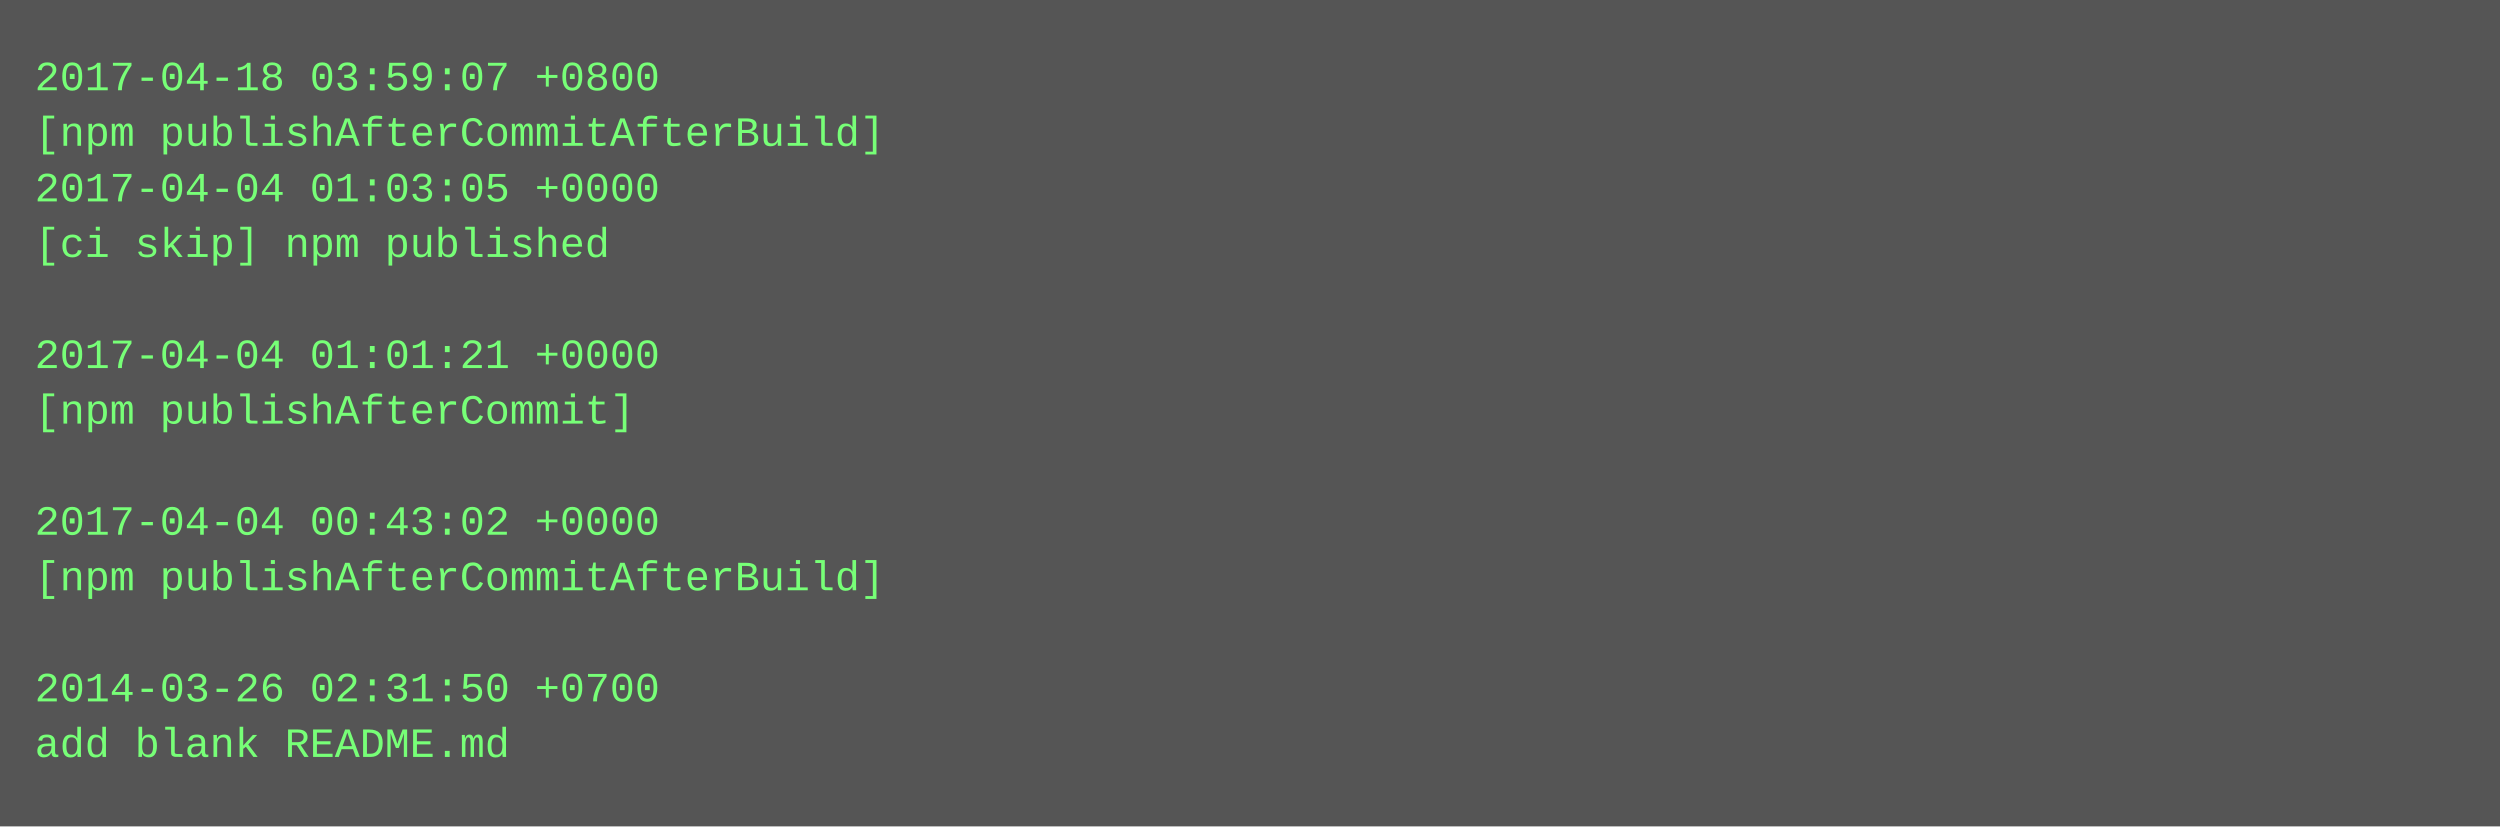
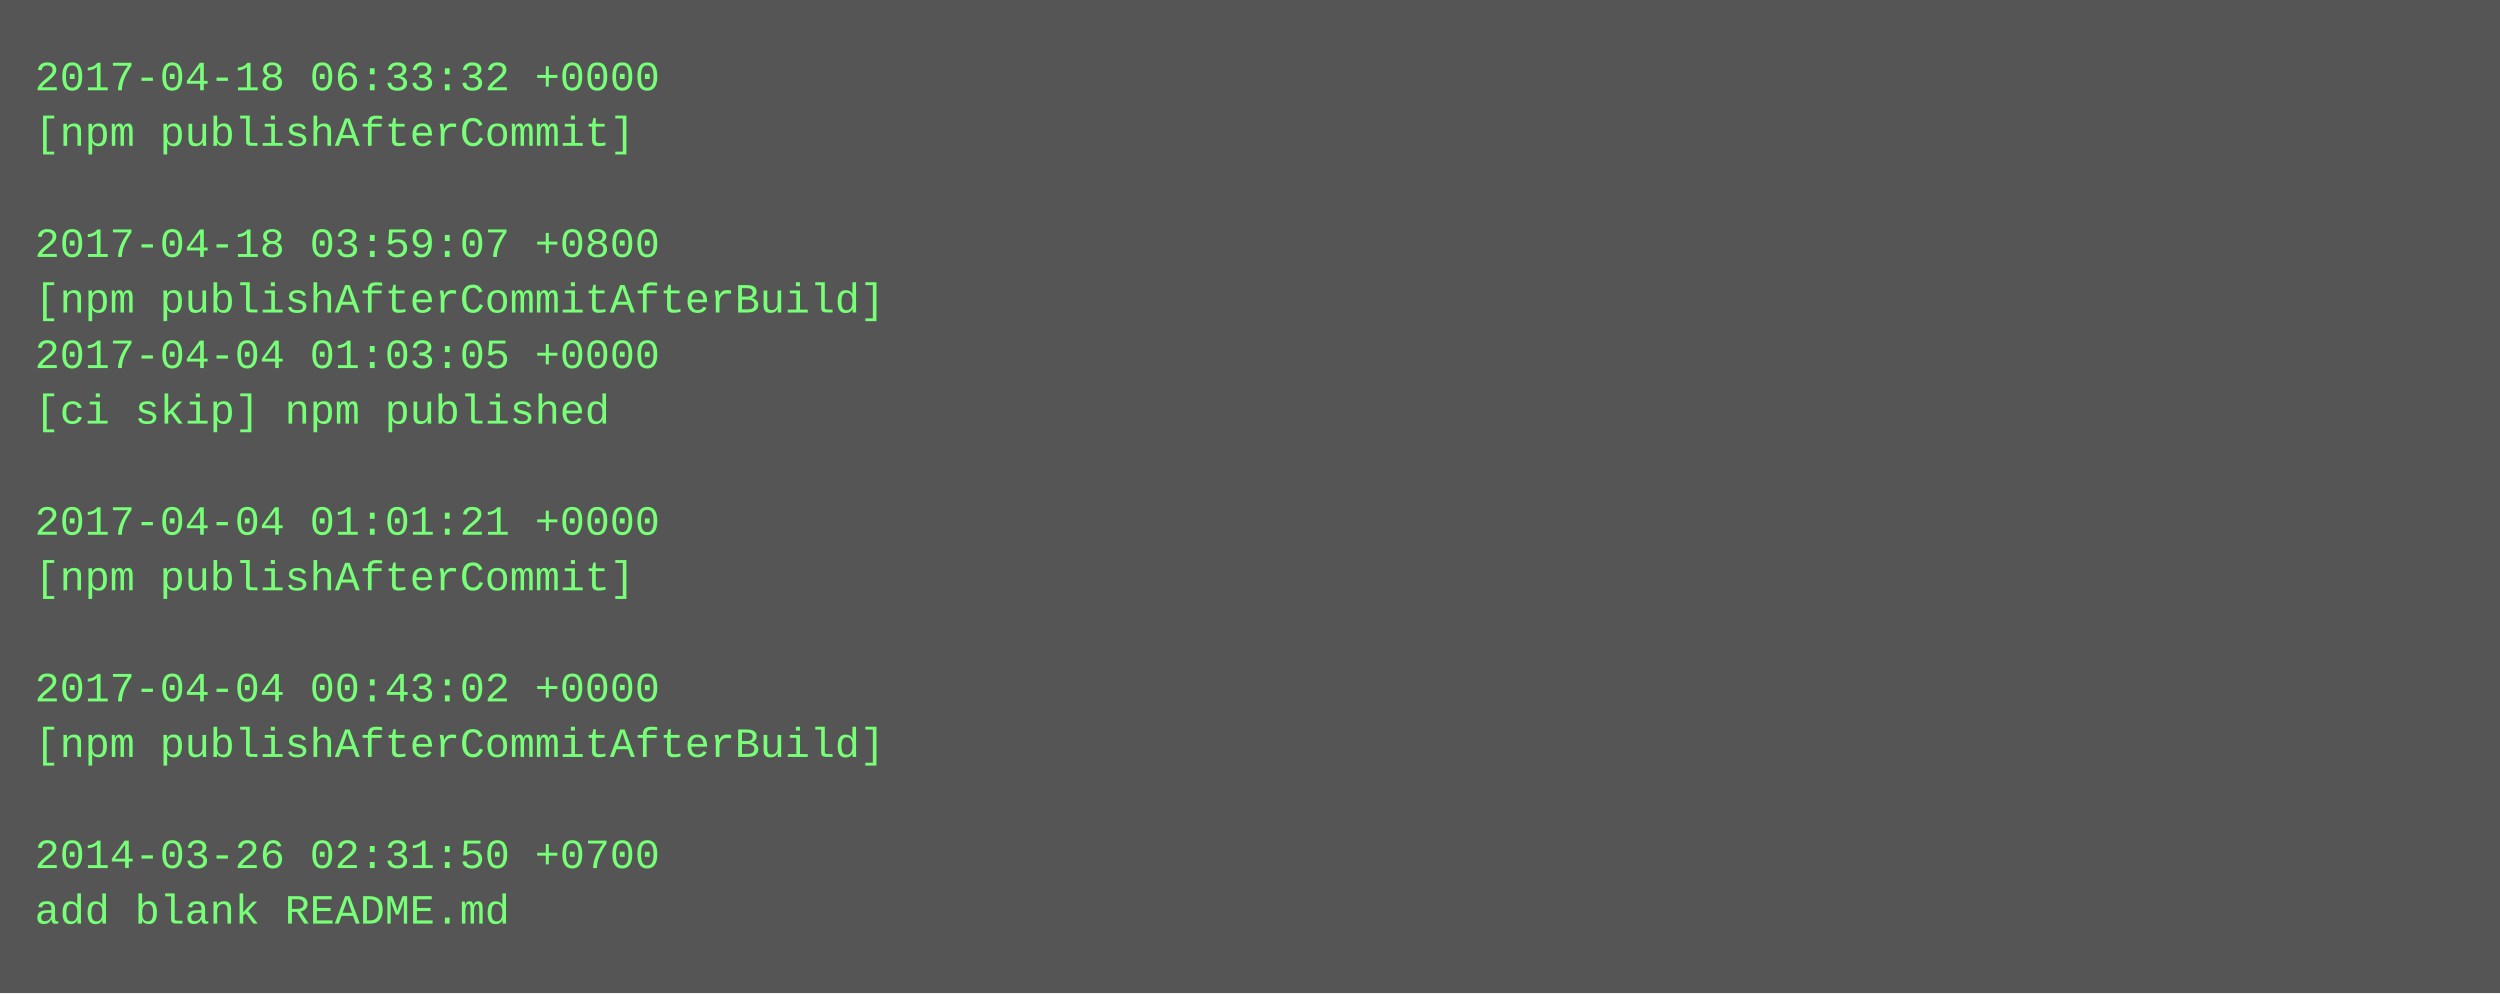
- <svg xmlns="http://www.w3.org/2000/svg" height="238" width="720">
-   <rect height="238" fill="#555" width="720" />
+ <svg xmlns="http://www.w3.org/2000/svg" height="286" width="720">
+   <rect height="286" fill="#555" width="720" />
  <text fill="#7f7" font-family="Courier New" font-size="12" xml:space="preserve">
-     <tspan x="10" y="26">2017-04-18 03:59:07 +0800</tspan>
-     <tspan x="10" y="42">[npm publishAfterCommitAfterBuild]</tspan>
-     <tspan x="10" y="58">2017-04-04 01:03:05 +0000</tspan>
-     <tspan x="10" y="74">[ci skip] npm published</tspan>
-     <tspan x="10" y="90" />
-     <tspan x="10" y="106">2017-04-04 01:01:21 +0000</tspan>
-     <tspan x="10" y="122">[npm publishAfterCommit]</tspan>
+     <tspan x="10" y="26">2017-04-18 06:33:32 +0000</tspan>
+     <tspan x="10" y="42">[npm publishAfterCommit]</tspan>
+     <tspan x="10" y="58" />
+     <tspan x="10" y="74">2017-04-18 03:59:07 +0800</tspan>
+     <tspan x="10" y="90">[npm publishAfterCommitAfterBuild]</tspan>
+     <tspan x="10" y="106">2017-04-04 01:03:05 +0000</tspan>
+     <tspan x="10" y="122">[ci skip] npm published</tspan>
    <tspan x="10" y="138" />
-     <tspan x="10" y="154">2017-04-04 00:43:02 +0000</tspan>
-     <tspan x="10" y="170">[npm publishAfterCommitAfterBuild]</tspan>
+     <tspan x="10" y="154">2017-04-04 01:01:21 +0000</tspan>
+     <tspan x="10" y="170">[npm publishAfterCommit]</tspan>
    <tspan x="10" y="186" />
-     <tspan x="10" y="202">2014-03-26 02:31:50 +0700</tspan>
-     <tspan x="10" y="218">add blank README.md</tspan>
+     <tspan x="10" y="202">2017-04-04 00:43:02 +0000</tspan>
+     <tspan x="10" y="218">[npm publishAfterCommitAfterBuild]</tspan>
+     <tspan x="10" y="234" />
+     <tspan x="10" y="250">2014-03-26 02:31:50 +0700</tspan>
+     <tspan x="10" y="266">add blank README.md</tspan>
  </text>
</svg>
